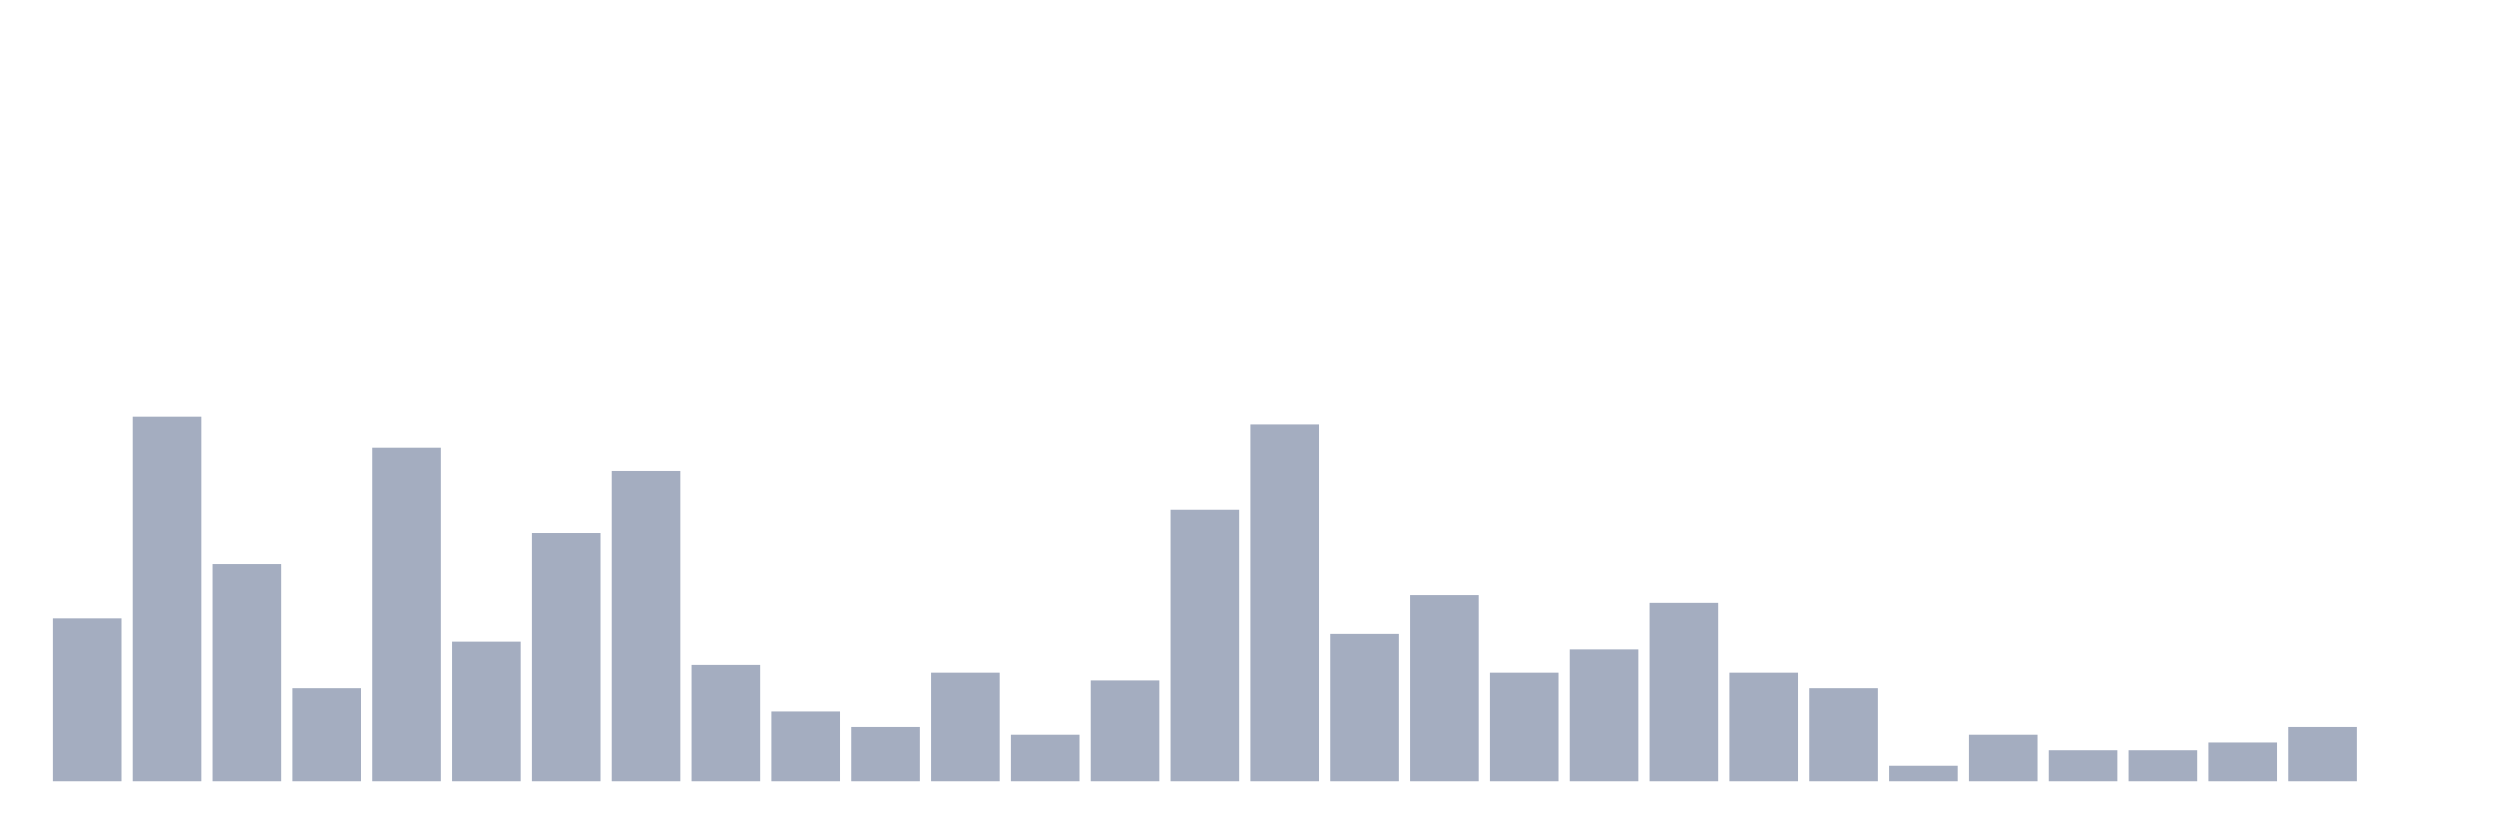
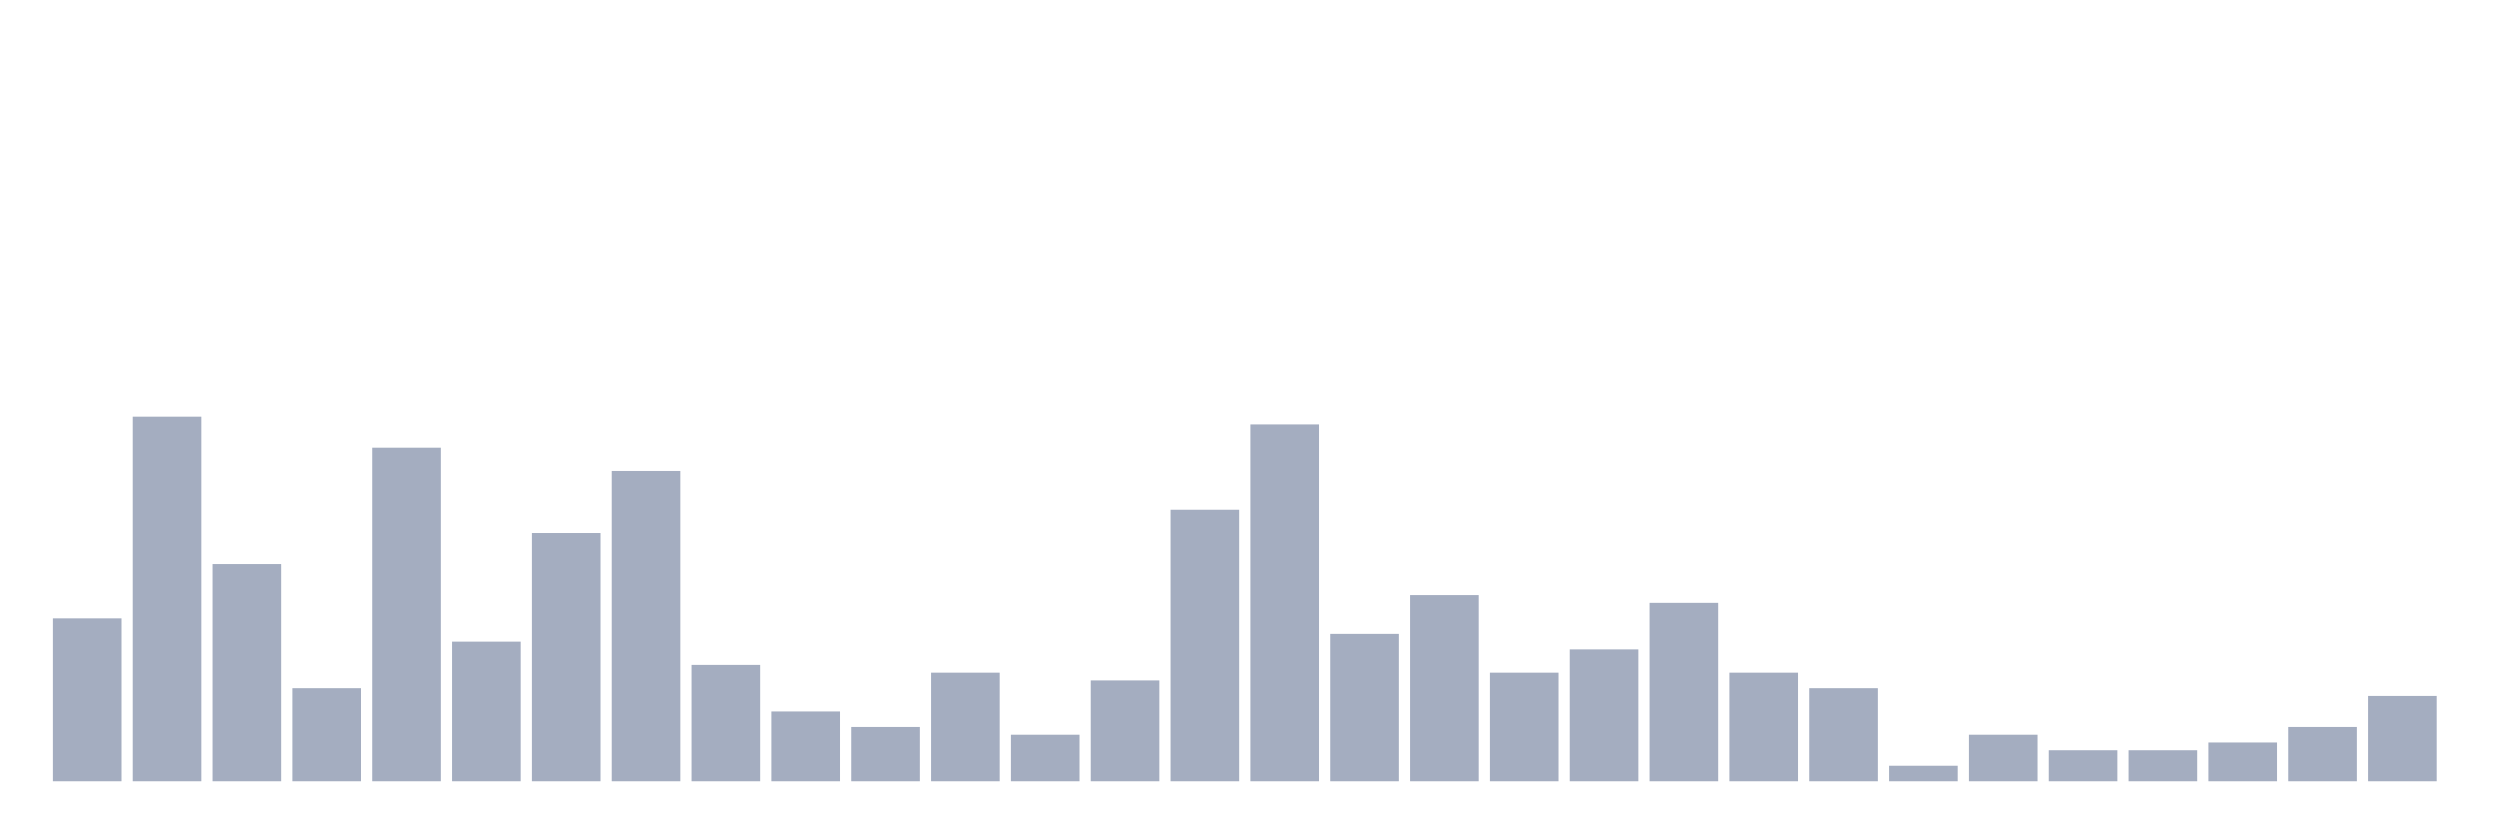
<svg xmlns="http://www.w3.org/2000/svg" viewBox="0 0 480 160">
  <g transform="translate(10,10)">
    <rect class="bar" x="0.153" width="13.175" y="108.723" height="31.277" fill="rgb(164,173,192)" />
    <rect class="bar" x="15.482" width="13.175" y="70" height="70" fill="rgb(164,173,192)" />
    <rect class="bar" x="30.81" width="13.175" y="98.298" height="41.702" fill="rgb(164,173,192)" />
    <rect class="bar" x="46.138" width="13.175" y="122.128" height="17.872" fill="rgb(164,173,192)" />
    <rect class="bar" x="61.466" width="13.175" y="75.957" height="64.043" fill="rgb(164,173,192)" />
    <rect class="bar" x="76.794" width="13.175" y="113.191" height="26.809" fill="rgb(164,173,192)" />
    <rect class="bar" x="92.123" width="13.175" y="92.34" height="47.66" fill="rgb(164,173,192)" />
    <rect class="bar" x="107.451" width="13.175" y="80.426" height="59.574" fill="rgb(164,173,192)" />
    <rect class="bar" x="122.779" width="13.175" y="117.66" height="22.34" fill="rgb(164,173,192)" />
    <rect class="bar" x="138.107" width="13.175" y="126.596" height="13.404" fill="rgb(164,173,192)" />
    <rect class="bar" x="153.436" width="13.175" y="129.574" height="10.426" fill="rgb(164,173,192)" />
    <rect class="bar" x="168.764" width="13.175" y="119.149" height="20.851" fill="rgb(164,173,192)" />
    <rect class="bar" x="184.092" width="13.175" y="131.064" height="8.936" fill="rgb(164,173,192)" />
    <rect class="bar" x="199.42" width="13.175" y="120.638" height="19.362" fill="rgb(164,173,192)" />
    <rect class="bar" x="214.748" width="13.175" y="87.872" height="52.128" fill="rgb(164,173,192)" />
    <rect class="bar" x="230.077" width="13.175" y="71.489" height="68.511" fill="rgb(164,173,192)" />
    <rect class="bar" x="245.405" width="13.175" y="111.702" height="28.298" fill="rgb(164,173,192)" />
    <rect class="bar" x="260.733" width="13.175" y="104.255" height="35.745" fill="rgb(164,173,192)" />
    <rect class="bar" x="276.061" width="13.175" y="119.149" height="20.851" fill="rgb(164,173,192)" />
    <rect class="bar" x="291.39" width="13.175" y="114.681" height="25.319" fill="rgb(164,173,192)" />
    <rect class="bar" x="306.718" width="13.175" y="105.745" height="34.255" fill="rgb(164,173,192)" />
    <rect class="bar" x="322.046" width="13.175" y="119.149" height="20.851" fill="rgb(164,173,192)" />
    <rect class="bar" x="337.374" width="13.175" y="122.128" height="17.872" fill="rgb(164,173,192)" />
    <rect class="bar" x="352.702" width="13.175" y="137.021" height="2.979" fill="rgb(164,173,192)" />
    <rect class="bar" x="368.031" width="13.175" y="131.064" height="8.936" fill="rgb(164,173,192)" />
    <rect class="bar" x="383.359" width="13.175" y="134.043" height="5.957" fill="rgb(164,173,192)" />
    <rect class="bar" x="398.687" width="13.175" y="134.043" height="5.957" fill="rgb(164,173,192)" />
    <rect class="bar" x="414.015" width="13.175" y="132.553" height="7.447" fill="rgb(164,173,192)" />
    <rect class="bar" x="429.344" width="13.175" y="129.574" height="10.426" fill="rgb(164,173,192)" />
-     <rect class="bar" x="444.672" width="13.175" y="140" height="0" fill="rgb(164,173,192)" />
+     <rect class="bar" x="444.672" width="13.175" y="123.617" height="16.383" fill="rgb(164,173,192)" />
  </g>
</svg>
